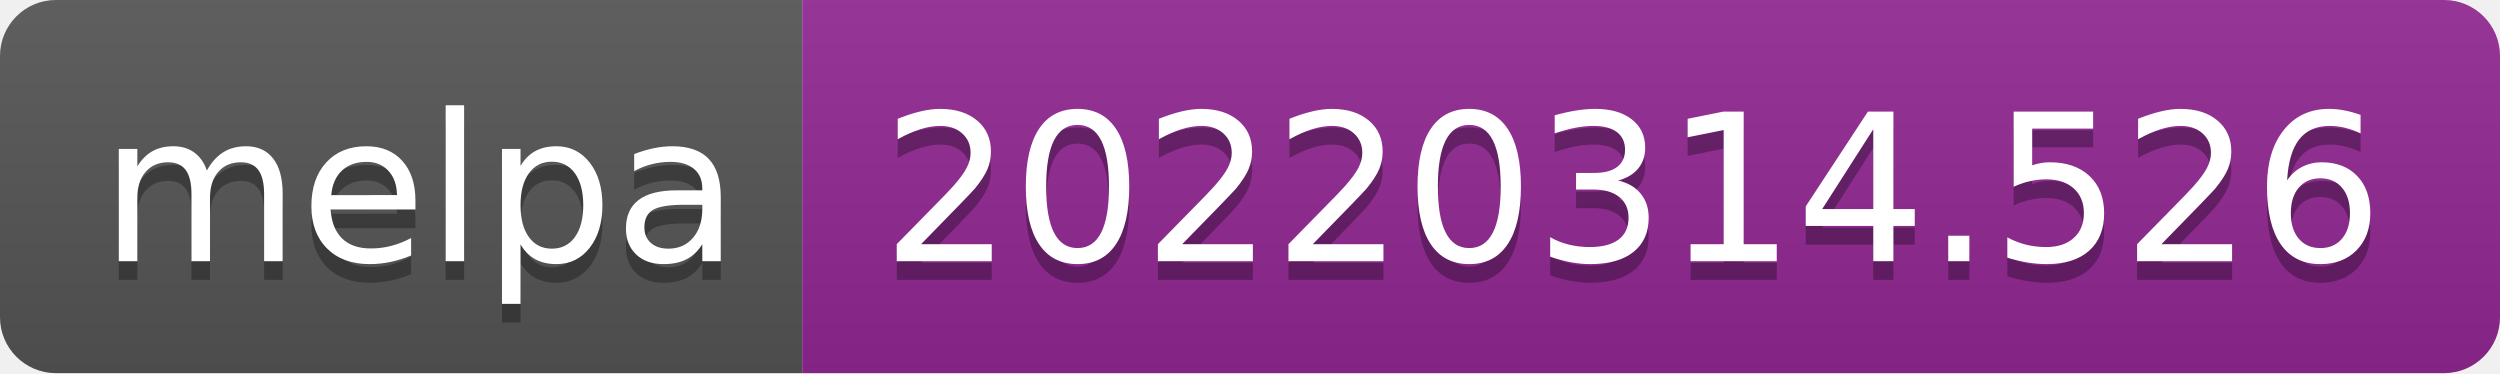
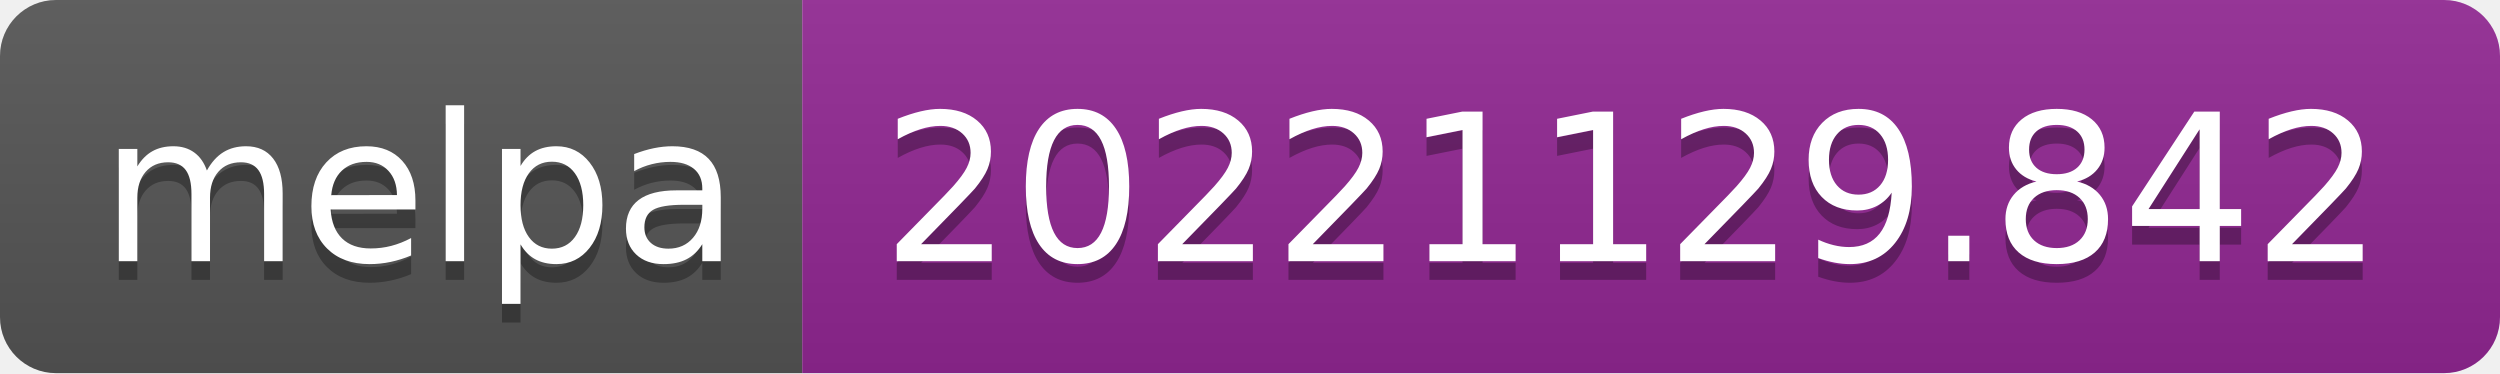
- <svg xmlns="http://www.w3.org/2000/svg" width="134" height="20" role="img" aria-label="melpa: 20220314.526">
+ <svg xmlns="http://www.w3.org/2000/svg" width="134" height="20" role="img" aria-label="melpa: 20221129.842">
  <linearGradient id="s" x2="0" y2="100%">
    <stop offset="0" stop-color="#bbb" stop-opacity=".1" />
    <stop offset="1" stop-opacity=".1" />
  </linearGradient>
  <clipPath id="r">
    <rect width="134" height="20" rx="3" fill="#fff" />
  </clipPath>
  <g clip-path="url(#r)">
    <rect width="43" height="20" fill="#555" />
    <rect x="43" width="91" height="20" fill="#922793" />
    <rect width="134" height="20" fill="url(#s)" />
  </g>
  <g fill="#fff" text-anchor="middle" font-family="Verdana,Geneva,DejaVu Sans,sans-serif" text-rendering="geometricPrecision" font-size="110">
    <text aria-hidden="true" x="225" y="150" fill="#010101" fill-opacity=".3" transform="scale(.1)" textLength="330">melpa</text>
    <text x="225" y="140" transform="scale(.1)" fill="#fff" textLength="330">melpa</text>
-     <text aria-hidden="true" x="875" y="150" fill="#010101" fill-opacity=".3" transform="scale(.1)" textLength="810">20220314.526</text>
-     <text x="875" y="140" transform="scale(.1)" fill="#fff" textLength="810">20220314.526</text>
+     <text aria-hidden="true" x="875" y="150" fill="#010101" fill-opacity=".3" transform="scale(.1)" textLength="810">20221129.842</text>
+     <text x="875" y="140" transform="scale(.1)" fill="#fff" textLength="810">20221129.842</text>
  </g>
</svg>
